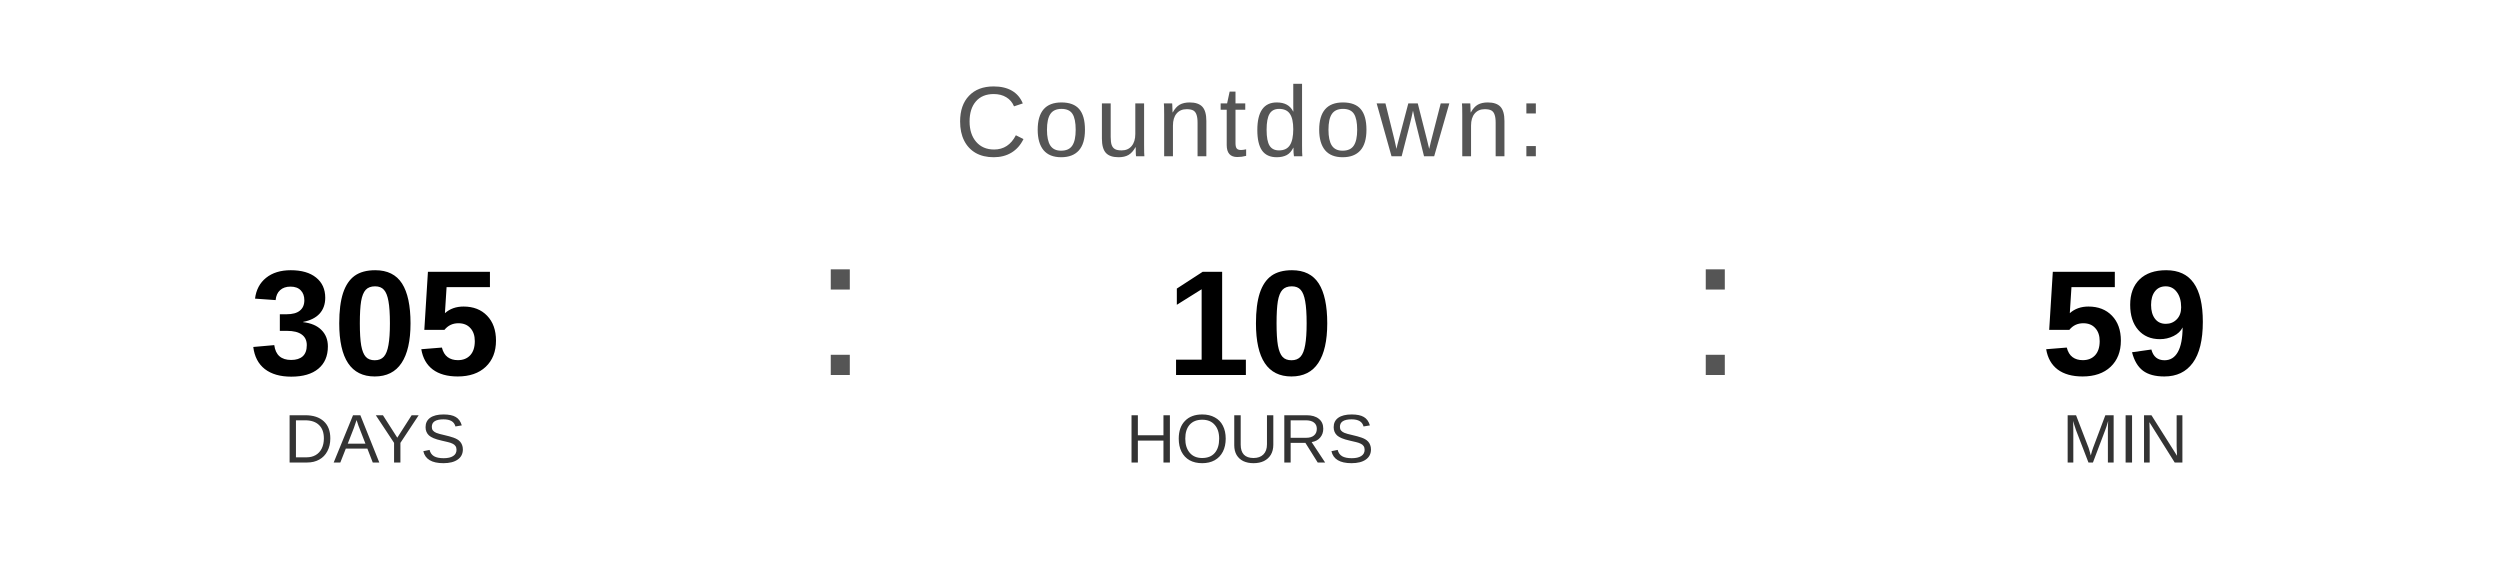
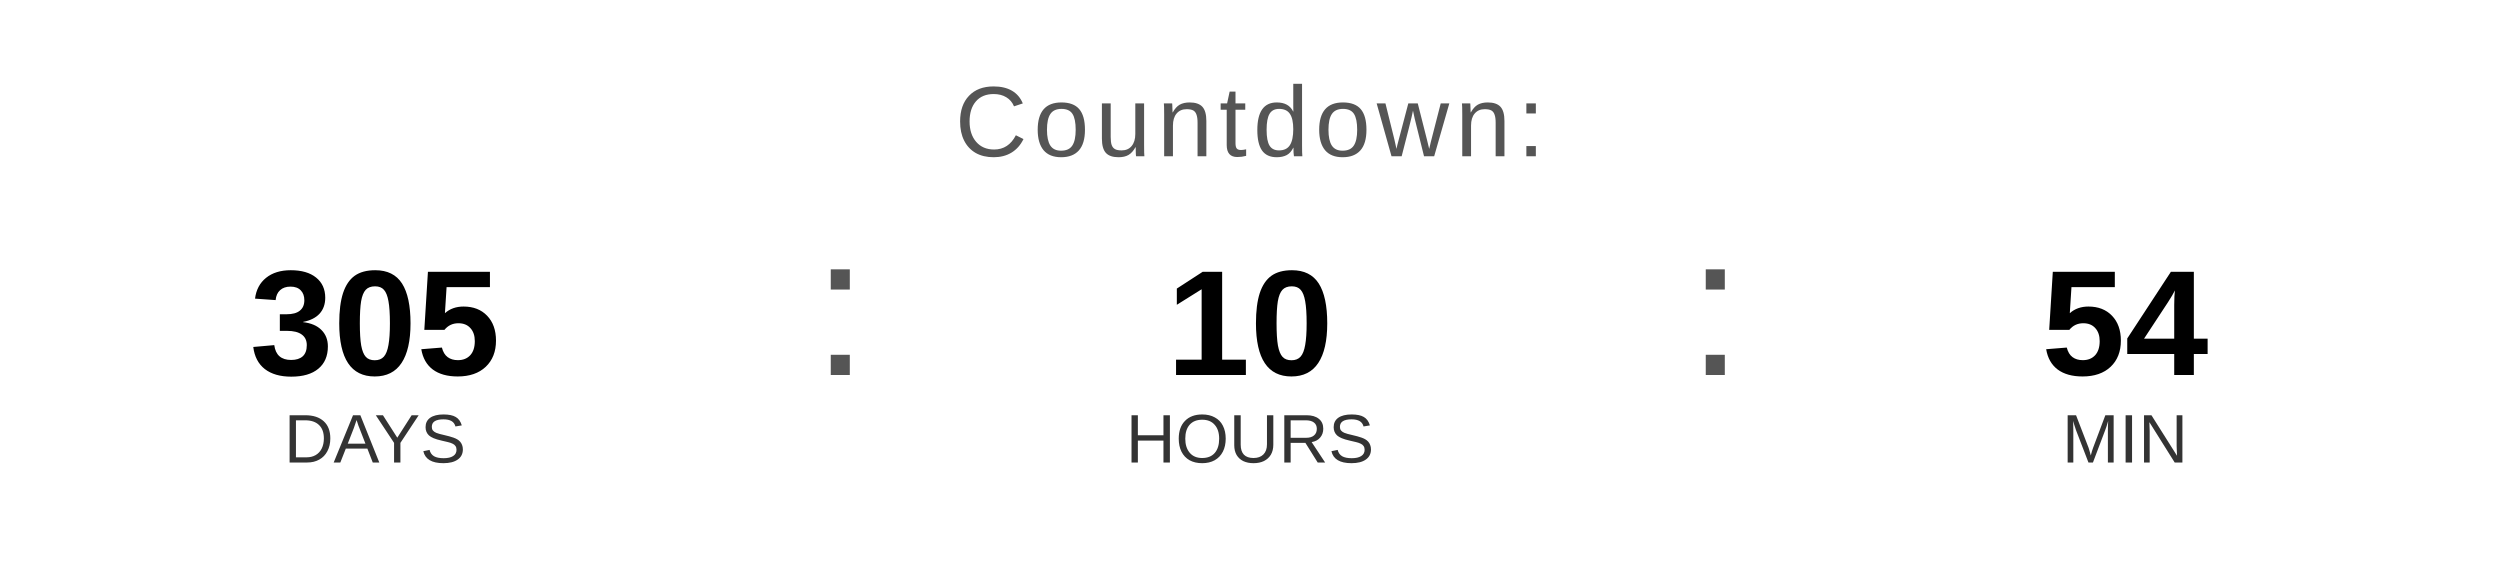
<svg xmlns="http://www.w3.org/2000/svg" width="400" height="90" viewBox="0 0 400 90">
  <text x="200" y="25" font-family="Arial, Helvetica, sans-serif" font-size="16" fill="#555555" text-anchor="middle" letter-spacing="1">
    Countdown:
  </text>
  <text x="60" y="60" font-family="Arial, Helvetica, sans-serif" font-size="24" font-weight="bold" fill="#000000" text-anchor="middle">305</text>
  <text x="60" y="74" font-family="Arial, Helvetica, sans-serif" font-size="11" fill="#333333" text-anchor="middle">DAYS</text>
  <text x="130" y="60" font-family="Arial, sans-serif" font-size="32" fill="#555555">:</text>
  <text x="200" y="60" font-family="Arial, Helvetica, sans-serif" font-size="24" font-weight="bold" fill="#000000" text-anchor="middle">10</text>
  <text x="200" y="74" font-family="Arial, Helvetica, sans-serif" font-size="11" fill="#333333" text-anchor="middle">HOURS</text>
  <text x="270" y="60" font-family="Arial, sans-serif" font-size="32" fill="#555555">:</text>
-   <text x="340" y="60" font-family="Arial, Helvetica, sans-serif" font-size="24" font-weight="bold" fill="#000000" text-anchor="middle">59</text>
+   <text x="340" y="60" font-family="Arial, Helvetica, sans-serif" font-size="24" font-weight="bold" fill="#000000" text-anchor="middle">54</text>
  <text x="340" y="74" font-family="Arial, Helvetica, sans-serif" font-size="11" fill="#333333" text-anchor="middle">MIN</text>
</svg>
